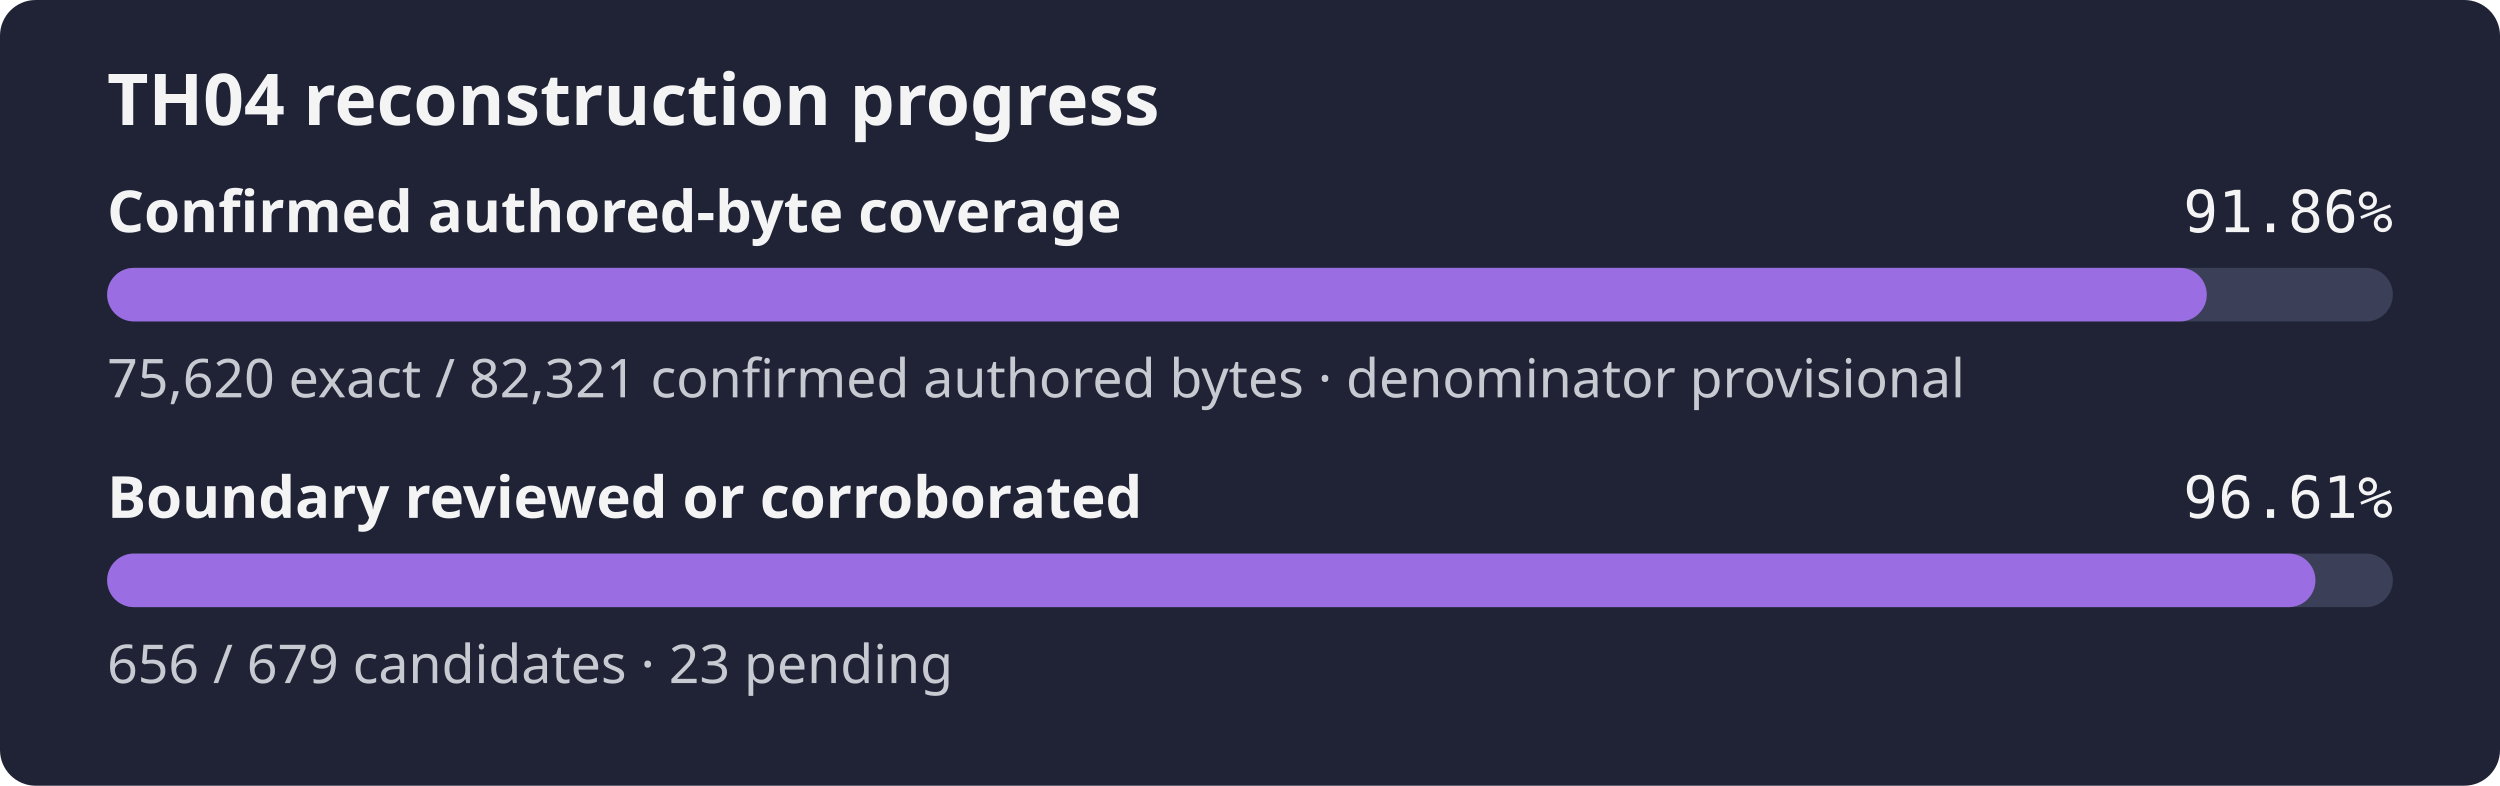
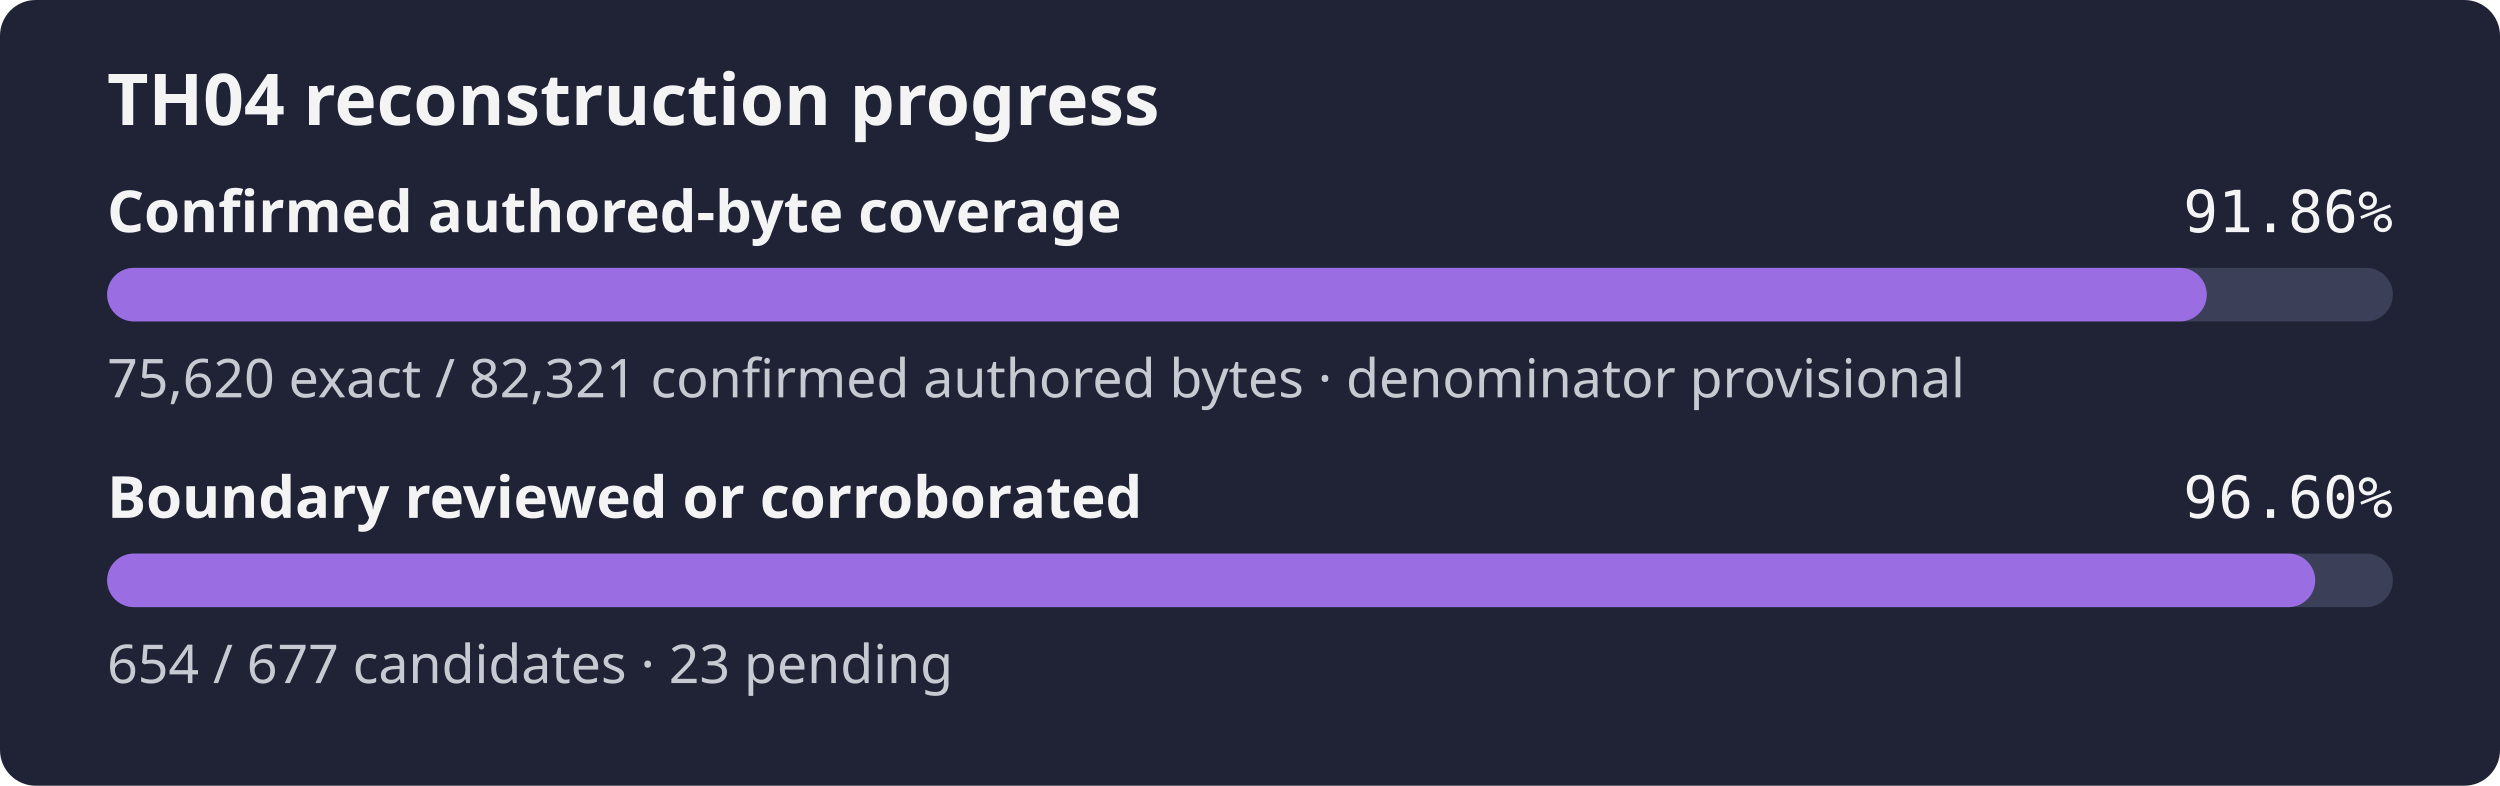
- <svg xmlns="http://www.w3.org/2000/svg" width="560" height="176" role="img" aria-label="TH04 reconstruction progress: 91.86% of the confirmed authored-byte set is exact, boundary reviewed or corroborated 96.61%">
+ <svg xmlns="http://www.w3.org/2000/svg" width="560" height="176" role="img" aria-label="TH04 reconstruction progress: 91.86% of the confirmed authored-byte set is exact, boundary reviewed or corroborated 96.60%">
  <rect width="560" height="176" rx="8" fill="#1f2335" />
  <text x="24" y="28" fill="#f4f4f5" font-family="sans-serif" font-size="16" font-weight="600">TH04 reconstruction progress</text>
  <text x="24" y="52" fill="#f4f4f5" font-family="sans-serif" font-size="13" font-weight="600">Confirmed authored-byte coverage</text>
  <text x="536" y="52" fill="#f4f4f5" text-anchor="end" font-family="monospace" font-size="13">91.86%</text>
  <rect x="24" y="60" width="512" height="12" rx="6" fill="#3b4058" />
  <rect x="24" y="60" width="470.32" height="12" rx="6" fill="#9b6de3" />
  <text x="24" y="89" fill="#c8cad2" font-family="sans-serif" font-size="12">75,620 exact / 82,321 confirmed authored bytes · denominator provisional</text>
  <text x="24" y="116" fill="#f4f4f5" font-family="sans-serif" font-size="13" font-weight="600">Boundary reviewed or corroborated</text>
-   <text x="536" y="116" fill="#f4f4f5" text-anchor="end" font-family="monospace" font-size="13">96.61%</text>
+   <text x="536" y="116" fill="#f4f4f5" text-anchor="end" font-family="monospace" font-size="13">96.60%</text>
  <rect x="24" y="124" width="512" height="12" rx="6" fill="#3b4058" />
-   <rect x="24" y="124" width="494.66" height="12" rx="6" fill="#9b6de3" />
-   <text x="24" y="153" fill="#c8cad2" font-family="sans-serif" font-size="12">656 / 679 candidates · 23 pending</text>
+   <rect x="24" y="124" width="494.61" height="12" rx="6" fill="#9b6de3" />
+   <text x="24" y="153" fill="#c8cad2" font-family="sans-serif" font-size="12">654 / 677 candidates · 23 pending</text>
</svg>
